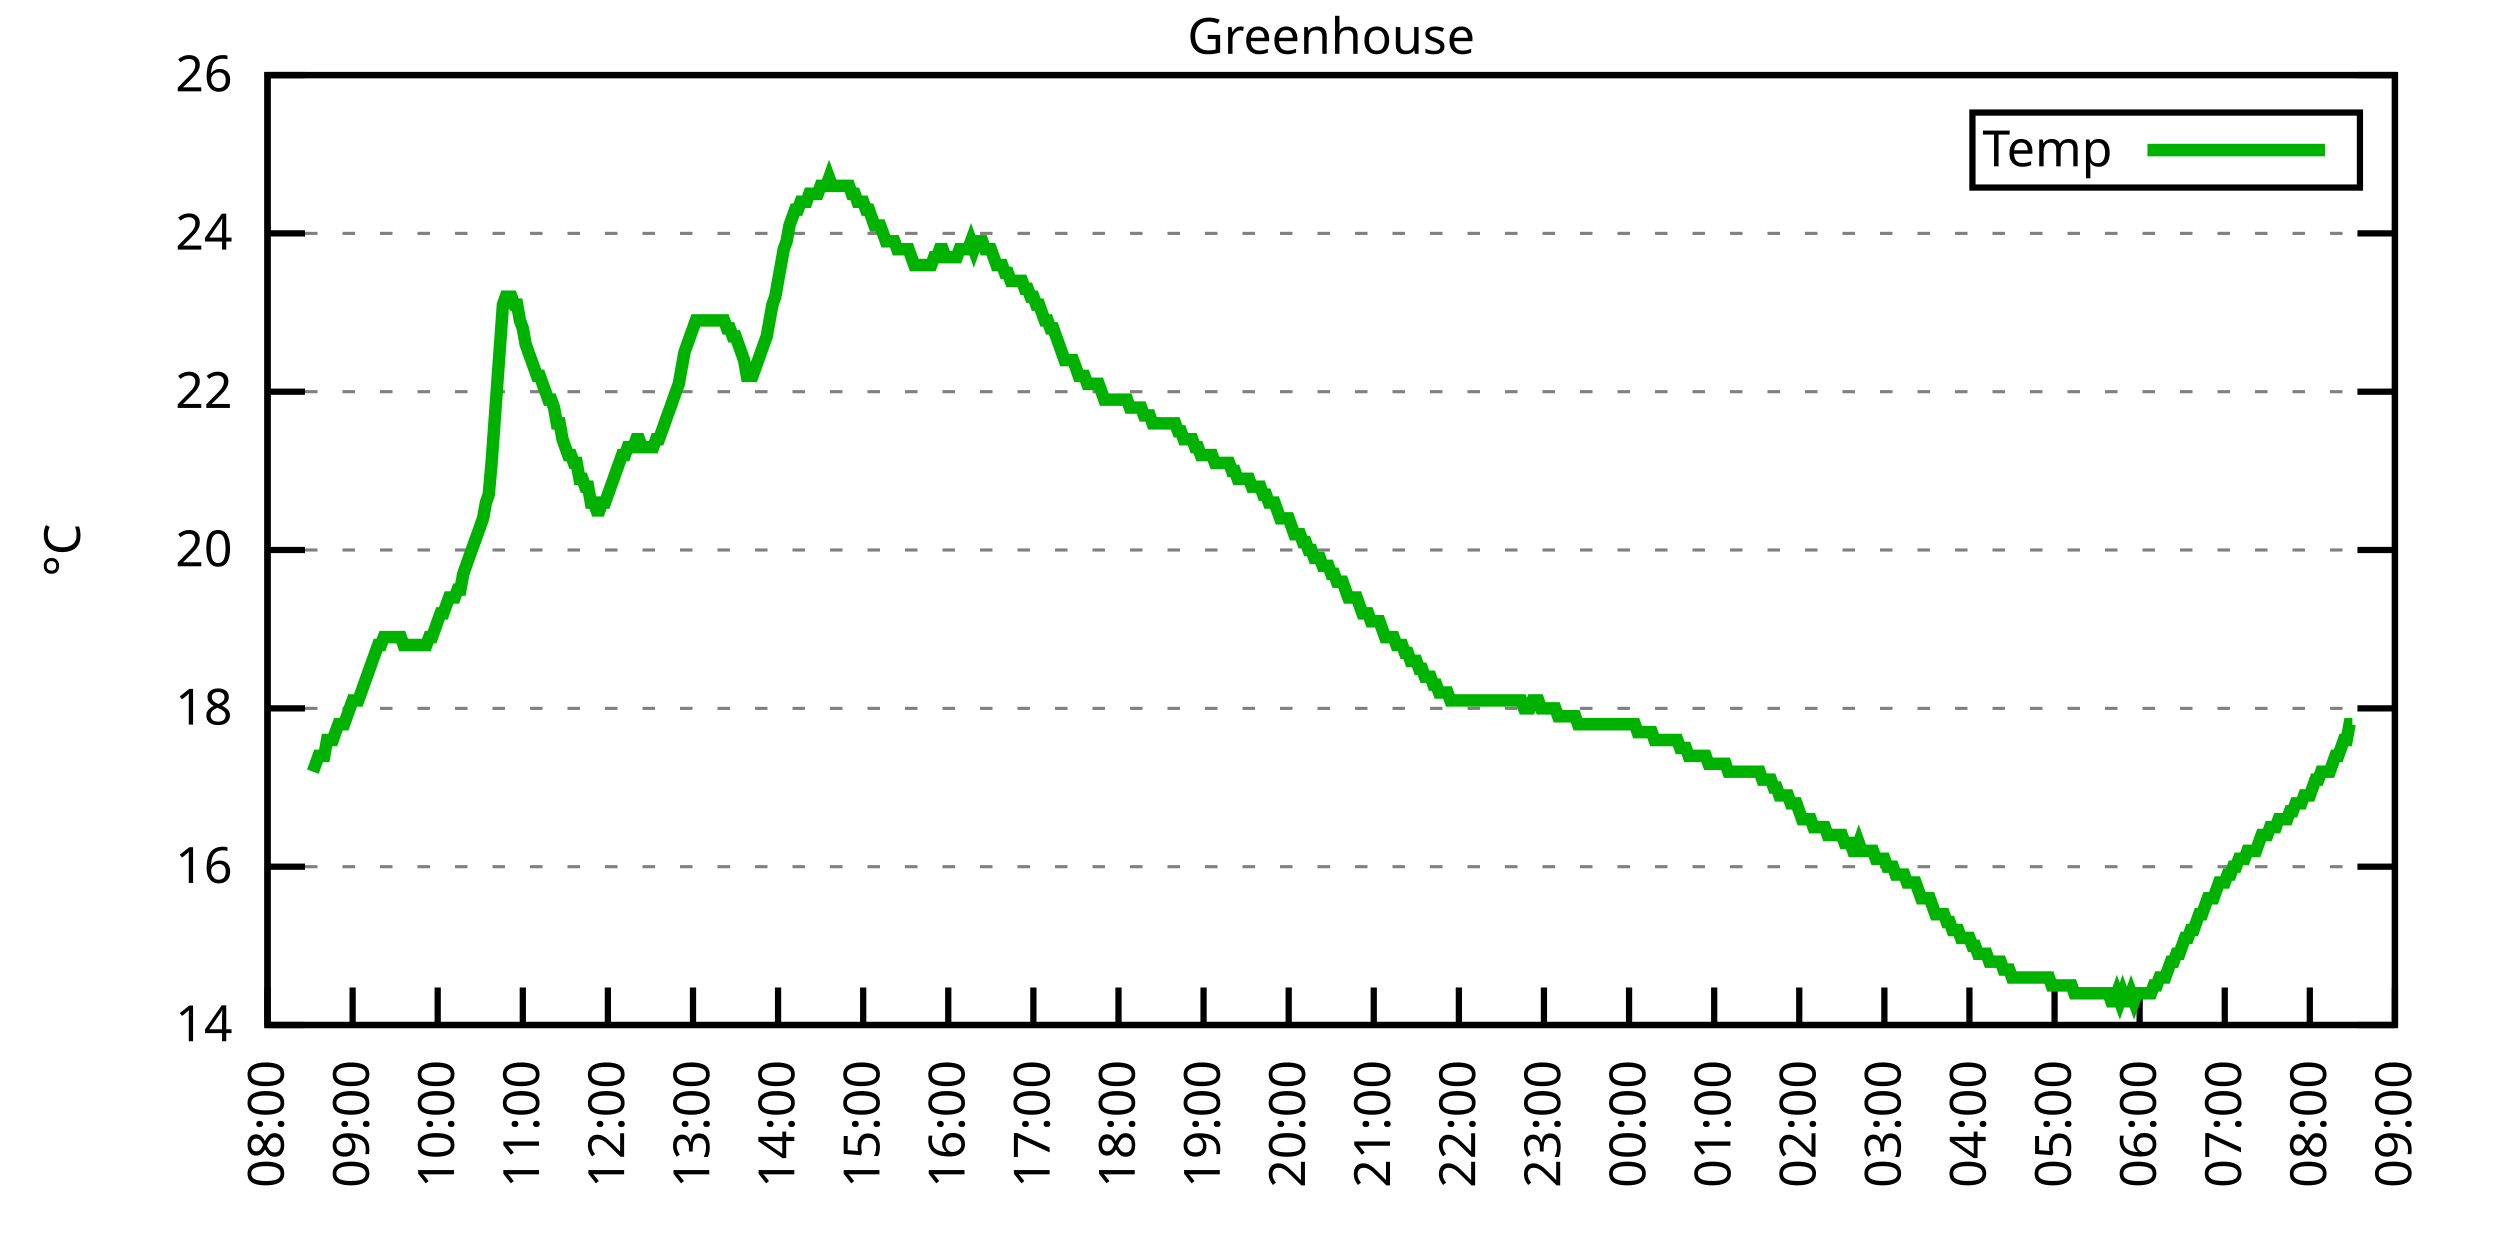
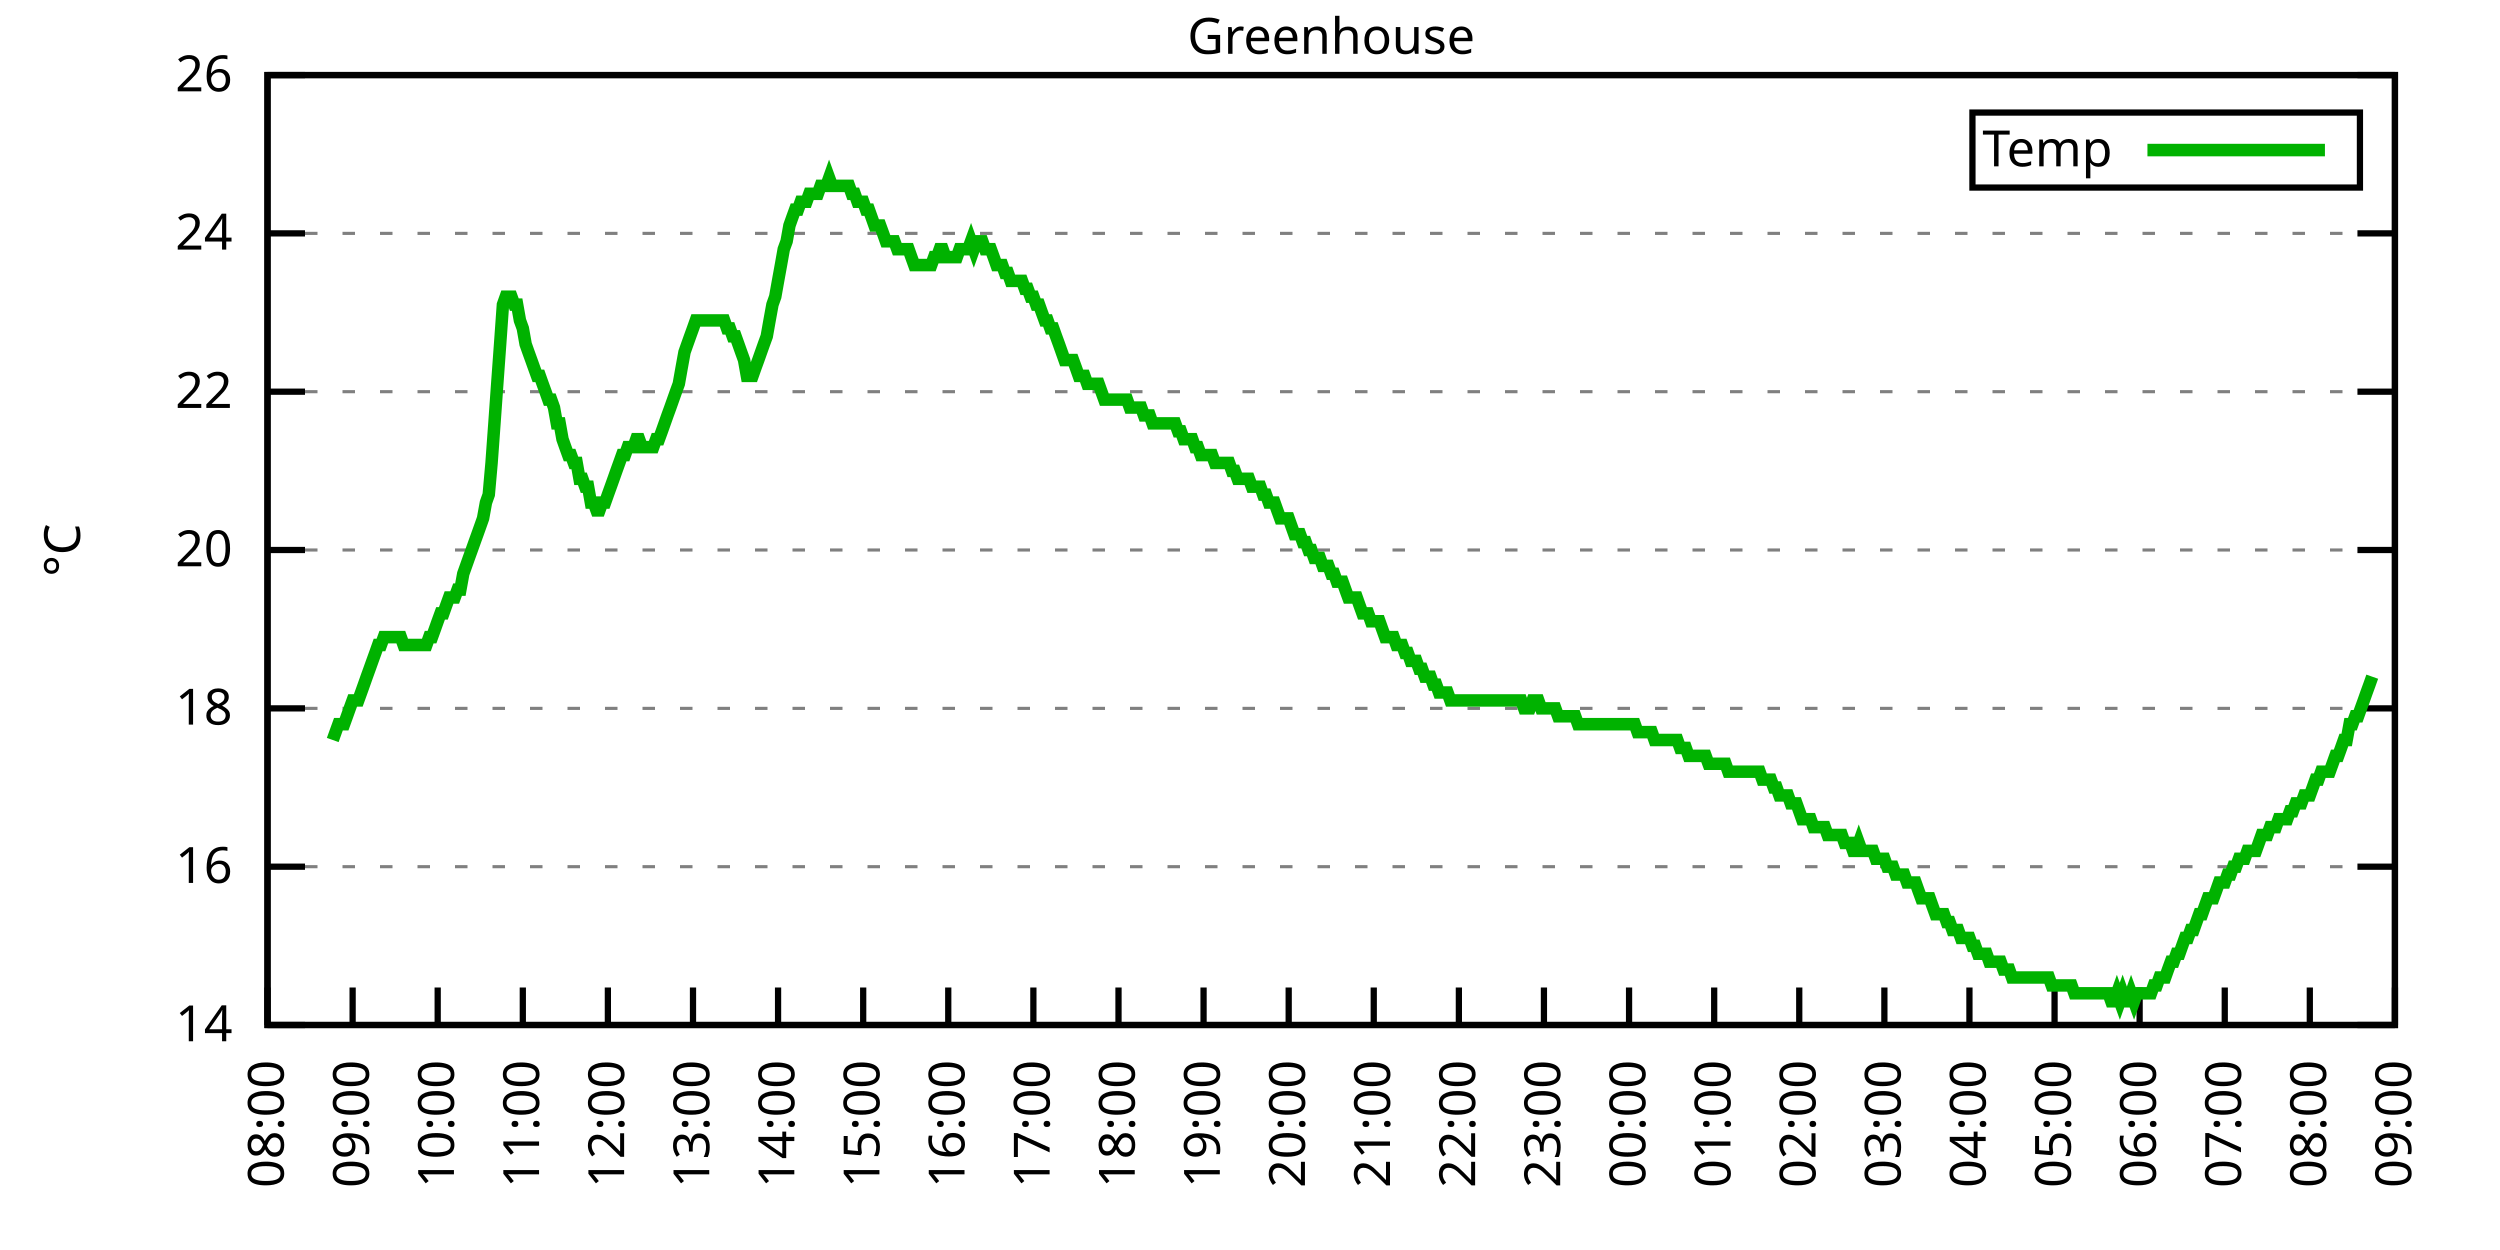
<svg xmlns="http://www.w3.org/2000/svg" xmlns:xlink="http://www.w3.org/1999/xlink" width="400" height="200" viewBox="0 0 400 200">
  <g id="gnuplot_canvas">
    <rect x="0" y="0" width="400" height="200" fill="none" />
    <defs>
      <circle id="gpDot" r="0.5" stroke-width="0.5" stroke="currentColor" />
      <path id="gpPt0" stroke-width="0.333" stroke="currentColor" d="M-1,0 h2 M0,-1 v2" />
      <path id="gpPt1" stroke-width="0.333" stroke="currentColor" d="M-1,-1 L1,1 M1,-1 L-1,1" />
      <path id="gpPt2" stroke-width="0.333" stroke="currentColor" d="M-1,0 L1,0 M0,-1 L0,1 M-1,-1 L1,1 M-1,1 L1,-1" />
      <rect id="gpPt3" stroke-width="0.333" stroke="currentColor" x="-1" y="-1" width="2" height="2" />
      <rect id="gpPt4" stroke-width="0.333" stroke="currentColor" fill="currentColor" x="-1" y="-1" width="2" height="2" />
      <circle id="gpPt5" stroke-width="0.333" stroke="currentColor" cx="0" cy="0" r="1" />
      <use xlink:href="#gpPt5" id="gpPt6" fill="currentColor" stroke="none" />
      <path id="gpPt7" stroke-width="0.333" stroke="currentColor" d="M0,-1.33 L-1.33,0.67 L1.33,0.67 z" />
      <use xlink:href="#gpPt7" id="gpPt8" fill="currentColor" stroke="none" />
      <use xlink:href="#gpPt7" id="gpPt9" stroke="currentColor" transform="rotate(180)" />
      <use xlink:href="#gpPt9" id="gpPt10" fill="currentColor" stroke="none" />
      <use xlink:href="#gpPt3" id="gpPt11" stroke="currentColor" transform="rotate(45)" />
      <use xlink:href="#gpPt11" id="gpPt12" fill="currentColor" stroke="none" />
      <path id="gpPt13" stroke-width="0.333" stroke="currentColor" d="M0,1.330 L1.265,0.411 L0.782,-1.067 L-0.782,-1.076 L-1.265,0.411 z" />
      <use xlink:href="#gpPt13" id="gpPt14" fill="currentColor" stroke="none" />
      <filter id="textbox" filterUnits="objectBoundingBox" x="0" y="0" height="1" width="1">
        <feFlood flood-color="white" flood-opacity="1" result="bgnd" />
        <feComposite in="SourceGraphic" in2="bgnd" operator="atop" />
      </filter>
      <filter id="greybox" filterUnits="objectBoundingBox" x="0" y="0" height="1" width="1">
        <feFlood flood-color="lightgrey" flood-opacity="1" result="grey" />
        <feComposite in="SourceGraphic" in2="grey" operator="atop" />
      </filter>
    </defs>
    <g fill="none" color="white" stroke="currentColor" stroke-width="1.00" stroke-linecap="butt" stroke-linejoin="miter">
</g>
    <g fill="none" color="black" stroke="currentColor" stroke-width="1.00" stroke-linecap="butt" stroke-linejoin="miter">
      <g stroke="none" shape-rendering="crispEdges">
        <polygon fill="rgb(255, 255, 255)" points="42.80,164.00 383.18,164.00 383.18,12.02 42.80,12.02 " />
      </g>
    </g>
    <g fill="none" color="black" stroke="currentColor" stroke-width="1.00" stroke-linecap="butt" stroke-linejoin="miter">
</g>
    <g fill="none" color="black" stroke="black" stroke-width="0.50" stroke-linecap="butt" stroke-linejoin="miter">
</g>
    <g fill="none" color="gray" stroke="currentColor" stroke-width="0.50" stroke-linecap="butt" stroke-linejoin="miter">
      <path stroke="gray" stroke-dasharray="2,4" class="gridline" d="M42.80,164.00 L383.19,164.00  " />
    </g>
    <g fill="none" color="gray" stroke="gray" stroke-width="1.00" stroke-linecap="butt" stroke-linejoin="miter">
</g>
    <g fill="none" color="black" stroke="currentColor" stroke-width="1.00" stroke-linecap="butt" stroke-linejoin="miter">
      <path stroke="black" d="M42.80,164.00 L48.80,164.00 M383.19,164.00 L377.19,164.00  " />
      <g transform="translate(37.20,166.60)" stroke="none" fill="black" font-family="Sans" font-size="8.00" text-anchor="end">
        <text>
          <tspan font-family="Sans"> 14</tspan>
        </text>
      </g>
    </g>
    <g fill="none" color="black" stroke="currentColor" stroke-width="1.00" stroke-linecap="butt" stroke-linejoin="miter">
</g>
    <g fill="none" color="black" stroke="black" stroke-width="0.50" stroke-linecap="butt" stroke-linejoin="miter">
</g>
    <g fill="none" color="gray" stroke="currentColor" stroke-width="0.50" stroke-linecap="butt" stroke-linejoin="miter">
      <path stroke="gray" stroke-dasharray="2,4" class="gridline" d="M42.80,138.67 L383.19,138.67  " />
    </g>
    <g fill="none" color="gray" stroke="gray" stroke-width="1.00" stroke-linecap="butt" stroke-linejoin="miter">
</g>
    <g fill="none" color="black" stroke="currentColor" stroke-width="1.00" stroke-linecap="butt" stroke-linejoin="miter">
      <path stroke="black" d="M42.80,138.67 L48.80,138.67 M383.19,138.67 L377.19,138.67  " />
      <g transform="translate(37.20,141.27)" stroke="none" fill="black" font-family="Sans" font-size="8.00" text-anchor="end">
        <text>
          <tspan font-family="Sans"> 16</tspan>
        </text>
      </g>
    </g>
    <g fill="none" color="black" stroke="currentColor" stroke-width="1.00" stroke-linecap="butt" stroke-linejoin="miter">
</g>
    <g fill="none" color="black" stroke="black" stroke-width="0.50" stroke-linecap="butt" stroke-linejoin="miter">
</g>
    <g fill="none" color="gray" stroke="currentColor" stroke-width="0.50" stroke-linecap="butt" stroke-linejoin="miter">
      <path stroke="gray" stroke-dasharray="2,4" class="gridline" d="M42.80,113.34 L383.19,113.34  " />
    </g>
    <g fill="none" color="gray" stroke="gray" stroke-width="1.00" stroke-linecap="butt" stroke-linejoin="miter">
</g>
    <g fill="none" color="black" stroke="currentColor" stroke-width="1.00" stroke-linecap="butt" stroke-linejoin="miter">
      <path stroke="black" d="M42.80,113.34 L48.80,113.34 M383.19,113.34 L377.19,113.34  " />
      <g transform="translate(37.20,115.94)" stroke="none" fill="black" font-family="Sans" font-size="8.00" text-anchor="end">
        <text>
          <tspan font-family="Sans"> 18</tspan>
        </text>
      </g>
    </g>
    <g fill="none" color="black" stroke="currentColor" stroke-width="1.00" stroke-linecap="butt" stroke-linejoin="miter">
</g>
    <g fill="none" color="black" stroke="black" stroke-width="0.50" stroke-linecap="butt" stroke-linejoin="miter">
</g>
    <g fill="none" color="gray" stroke="currentColor" stroke-width="0.50" stroke-linecap="butt" stroke-linejoin="miter">
      <path stroke="gray" stroke-dasharray="2,4" class="gridline" d="M42.80,88.00 L383.19,88.00  " />
    </g>
    <g fill="none" color="gray" stroke="gray" stroke-width="1.00" stroke-linecap="butt" stroke-linejoin="miter">
</g>
    <g fill="none" color="black" stroke="currentColor" stroke-width="1.00" stroke-linecap="butt" stroke-linejoin="miter">
      <path stroke="black" d="M42.80,88.00 L48.80,88.00 M383.19,88.00 L377.19,88.00  " />
      <g transform="translate(37.20,90.60)" stroke="none" fill="black" font-family="Sans" font-size="8.00" text-anchor="end">
        <text>
          <tspan font-family="Sans"> 20</tspan>
        </text>
      </g>
    </g>
    <g fill="none" color="black" stroke="currentColor" stroke-width="1.00" stroke-linecap="butt" stroke-linejoin="miter">
</g>
    <g fill="none" color="black" stroke="black" stroke-width="0.50" stroke-linecap="butt" stroke-linejoin="miter">
</g>
    <g fill="none" color="gray" stroke="currentColor" stroke-width="0.50" stroke-linecap="butt" stroke-linejoin="miter">
      <path stroke="gray" stroke-dasharray="2,4" class="gridline" d="M42.80,62.67 L383.19,62.67  " />
    </g>
    <g fill="none" color="gray" stroke="gray" stroke-width="1.00" stroke-linecap="butt" stroke-linejoin="miter">
</g>
    <g fill="none" color="black" stroke="currentColor" stroke-width="1.00" stroke-linecap="butt" stroke-linejoin="miter">
      <path stroke="black" d="M42.80,62.67 L48.80,62.67 M383.19,62.67 L377.19,62.67  " />
      <g transform="translate(37.20,65.27)" stroke="none" fill="black" font-family="Sans" font-size="8.00" text-anchor="end">
        <text>
          <tspan font-family="Sans"> 22</tspan>
        </text>
      </g>
    </g>
    <g fill="none" color="black" stroke="currentColor" stroke-width="1.00" stroke-linecap="butt" stroke-linejoin="miter">
</g>
    <g fill="none" color="black" stroke="black" stroke-width="0.50" stroke-linecap="butt" stroke-linejoin="miter">
</g>
    <g fill="none" color="gray" stroke="currentColor" stroke-width="0.50" stroke-linecap="butt" stroke-linejoin="miter">
      <path stroke="gray" stroke-dasharray="2,4" class="gridline" d="M42.80,37.34 L383.19,37.34  " />
    </g>
    <g fill="none" color="gray" stroke="gray" stroke-width="1.00" stroke-linecap="butt" stroke-linejoin="miter">
</g>
    <g fill="none" color="black" stroke="currentColor" stroke-width="1.00" stroke-linecap="butt" stroke-linejoin="miter">
      <path stroke="black" d="M42.80,37.34 L48.80,37.34 M383.19,37.34 L377.19,37.34  " />
      <g transform="translate(37.20,39.94)" stroke="none" fill="black" font-family="Sans" font-size="8.00" text-anchor="end">
        <text>
          <tspan font-family="Sans"> 24</tspan>
        </text>
      </g>
    </g>
    <g fill="none" color="black" stroke="currentColor" stroke-width="1.00" stroke-linecap="butt" stroke-linejoin="miter">
</g>
    <g fill="none" color="black" stroke="black" stroke-width="0.50" stroke-linecap="butt" stroke-linejoin="miter">
</g>
    <g fill="none" color="gray" stroke="currentColor" stroke-width="0.50" stroke-linecap="butt" stroke-linejoin="miter">
      <path stroke="gray" stroke-dasharray="2,4" class="gridline" d="M42.80,12.01 L383.19,12.01  " />
    </g>
    <g fill="none" color="gray" stroke="gray" stroke-width="1.00" stroke-linecap="butt" stroke-linejoin="miter">
</g>
    <g fill="none" color="black" stroke="currentColor" stroke-width="1.00" stroke-linecap="butt" stroke-linejoin="miter">
      <path stroke="black" d="M42.80,12.01 L48.80,12.01 M383.19,12.01 L377.19,12.01  " />
      <g transform="translate(37.20,14.61)" stroke="none" fill="black" font-family="Sans" font-size="8.00" text-anchor="end">
        <text>
          <tspan font-family="Sans"> 26</tspan>
        </text>
      </g>
    </g>
    <g fill="none" color="black" stroke="currentColor" stroke-width="1.00" stroke-linecap="butt" stroke-linejoin="miter">
      <path stroke="black" d="M42.80,164.00 L42.80,158.00  " />
      <g transform="translate(45.40,169.60) rotate(270.00)" stroke="none" fill="black" font-family="Sans" font-size="8.00" text-anchor="end">
        <text>
          <tspan font-family="Sans">08:00</tspan>
        </text>
      </g>
    </g>
    <g fill="none" color="black" stroke="currentColor" stroke-width="1.00" stroke-linecap="butt" stroke-linejoin="miter">
      <path stroke="black" d="M56.42,164.00 L56.42,158.00  " />
      <g transform="translate(59.02,169.60) rotate(270.00)" stroke="none" fill="black" font-family="Sans" font-size="8.00" text-anchor="end">
        <text>
          <tspan font-family="Sans">09:00</tspan>
        </text>
      </g>
    </g>
    <g fill="none" color="black" stroke="currentColor" stroke-width="1.00" stroke-linecap="butt" stroke-linejoin="miter">
      <path stroke="black" d="M70.03,164.00 L70.03,158.00  " />
      <g transform="translate(72.63,169.60) rotate(270.00)" stroke="none" fill="black" font-family="Sans" font-size="8.00" text-anchor="end">
        <text>
          <tspan font-family="Sans">10:00</tspan>
        </text>
      </g>
    </g>
    <g fill="none" color="black" stroke="currentColor" stroke-width="1.00" stroke-linecap="butt" stroke-linejoin="miter">
      <path stroke="black" d="M83.65,164.00 L83.65,158.00  " />
      <g transform="translate(86.25,169.60) rotate(270.00)" stroke="none" fill="black" font-family="Sans" font-size="8.00" text-anchor="end">
        <text>
          <tspan font-family="Sans">11:00</tspan>
        </text>
      </g>
    </g>
    <g fill="none" color="black" stroke="currentColor" stroke-width="1.00" stroke-linecap="butt" stroke-linejoin="miter">
      <path stroke="black" d="M97.26,164.00 L97.26,158.00  " />
      <g transform="translate(99.86,169.60) rotate(270.00)" stroke="none" fill="black" font-family="Sans" font-size="8.00" text-anchor="end">
        <text>
          <tspan font-family="Sans">12:00</tspan>
        </text>
      </g>
    </g>
    <g fill="none" color="black" stroke="currentColor" stroke-width="1.00" stroke-linecap="butt" stroke-linejoin="miter">
      <path stroke="black" d="M110.88,164.00 L110.88,158.00  " />
      <g transform="translate(113.48,169.60) rotate(270.00)" stroke="none" fill="black" font-family="Sans" font-size="8.00" text-anchor="end">
        <text>
          <tspan font-family="Sans">13:00</tspan>
        </text>
      </g>
    </g>
    <g fill="none" color="black" stroke="currentColor" stroke-width="1.00" stroke-linecap="butt" stroke-linejoin="miter">
      <path stroke="black" d="M124.49,164.00 L124.49,158.00  " />
      <g transform="translate(127.09,169.60) rotate(270.00)" stroke="none" fill="black" font-family="Sans" font-size="8.00" text-anchor="end">
        <text>
          <tspan font-family="Sans">14:00</tspan>
        </text>
      </g>
    </g>
    <g fill="none" color="black" stroke="currentColor" stroke-width="1.00" stroke-linecap="butt" stroke-linejoin="miter">
      <path stroke="black" d="M138.11,164.00 L138.11,158.00  " />
      <g transform="translate(140.71,169.60) rotate(270.00)" stroke="none" fill="black" font-family="Sans" font-size="8.00" text-anchor="end">
        <text>
          <tspan font-family="Sans">15:00</tspan>
        </text>
      </g>
    </g>
    <g fill="none" color="black" stroke="currentColor" stroke-width="1.00" stroke-linecap="butt" stroke-linejoin="miter">
      <path stroke="black" d="M151.72,164.00 L151.72,158.00  " />
      <g transform="translate(154.32,169.60) rotate(270.00)" stroke="none" fill="black" font-family="Sans" font-size="8.00" text-anchor="end">
        <text>
          <tspan font-family="Sans">16:00</tspan>
        </text>
      </g>
    </g>
    <g fill="none" color="black" stroke="currentColor" stroke-width="1.00" stroke-linecap="butt" stroke-linejoin="miter">
      <path stroke="black" d="M165.34,164.00 L165.34,158.00  " />
      <g transform="translate(167.94,169.60) rotate(270.00)" stroke="none" fill="black" font-family="Sans" font-size="8.00" text-anchor="end">
        <text>
          <tspan font-family="Sans">17:00</tspan>
        </text>
      </g>
    </g>
    <g fill="none" color="black" stroke="currentColor" stroke-width="1.00" stroke-linecap="butt" stroke-linejoin="miter">
      <path stroke="black" d="M178.96,164.00 L178.96,158.00  " />
      <g transform="translate(181.56,169.60) rotate(270.00)" stroke="none" fill="black" font-family="Sans" font-size="8.00" text-anchor="end">
        <text>
          <tspan font-family="Sans">18:00</tspan>
        </text>
      </g>
    </g>
    <g fill="none" color="black" stroke="currentColor" stroke-width="1.00" stroke-linecap="butt" stroke-linejoin="miter">
      <path stroke="black" d="M192.57,164.00 L192.57,158.00  " />
      <g transform="translate(195.17,169.60) rotate(270.00)" stroke="none" fill="black" font-family="Sans" font-size="8.00" text-anchor="end">
        <text>
          <tspan font-family="Sans">19:00</tspan>
        </text>
      </g>
    </g>
    <g fill="none" color="black" stroke="currentColor" stroke-width="1.00" stroke-linecap="butt" stroke-linejoin="miter">
      <path stroke="black" d="M206.19,164.00 L206.19,158.00  " />
      <g transform="translate(208.79,169.60) rotate(270.00)" stroke="none" fill="black" font-family="Sans" font-size="8.00" text-anchor="end">
        <text>
          <tspan font-family="Sans">20:00</tspan>
        </text>
      </g>
    </g>
    <g fill="none" color="black" stroke="currentColor" stroke-width="1.00" stroke-linecap="butt" stroke-linejoin="miter">
      <path stroke="black" d="M219.80,164.00 L219.80,158.00  " />
      <g transform="translate(222.40,169.60) rotate(270.00)" stroke="none" fill="black" font-family="Sans" font-size="8.00" text-anchor="end">
        <text>
          <tspan font-family="Sans">21:00</tspan>
        </text>
      </g>
    </g>
    <g fill="none" color="black" stroke="currentColor" stroke-width="1.00" stroke-linecap="butt" stroke-linejoin="miter">
      <path stroke="black" d="M233.42,164.00 L233.42,158.00  " />
      <g transform="translate(236.02,169.60) rotate(270.00)" stroke="none" fill="black" font-family="Sans" font-size="8.00" text-anchor="end">
        <text>
          <tspan font-family="Sans">22:00</tspan>
        </text>
      </g>
    </g>
    <g fill="none" color="black" stroke="currentColor" stroke-width="1.00" stroke-linecap="butt" stroke-linejoin="miter">
      <path stroke="black" d="M247.03,164.00 L247.03,158.00  " />
      <g transform="translate(249.63,169.60) rotate(270.00)" stroke="none" fill="black" font-family="Sans" font-size="8.00" text-anchor="end">
        <text>
          <tspan font-family="Sans">23:00</tspan>
        </text>
      </g>
    </g>
    <g fill="none" color="black" stroke="currentColor" stroke-width="1.00" stroke-linecap="butt" stroke-linejoin="miter">
      <path stroke="black" d="M260.65,164.00 L260.65,158.00  " />
      <g transform="translate(263.25,169.60) rotate(270.00)" stroke="none" fill="black" font-family="Sans" font-size="8.00" text-anchor="end">
        <text>
          <tspan font-family="Sans">00:00</tspan>
        </text>
      </g>
    </g>
    <g fill="none" color="black" stroke="currentColor" stroke-width="1.00" stroke-linecap="butt" stroke-linejoin="miter">
      <path stroke="black" d="M274.27,164.00 L274.27,158.00  " />
      <g transform="translate(276.87,169.60) rotate(270.00)" stroke="none" fill="black" font-family="Sans" font-size="8.00" text-anchor="end">
        <text>
          <tspan font-family="Sans">01:00</tspan>
        </text>
      </g>
    </g>
    <g fill="none" color="black" stroke="currentColor" stroke-width="1.00" stroke-linecap="butt" stroke-linejoin="miter">
      <path stroke="black" d="M287.88,164.00 L287.88,158.00  " />
      <g transform="translate(290.48,169.60) rotate(270.00)" stroke="none" fill="black" font-family="Sans" font-size="8.00" text-anchor="end">
        <text>
          <tspan font-family="Sans">02:00</tspan>
        </text>
      </g>
    </g>
    <g fill="none" color="black" stroke="currentColor" stroke-width="1.00" stroke-linecap="butt" stroke-linejoin="miter">
      <path stroke="black" d="M301.50,164.00 L301.50,158.00  " />
      <g transform="translate(304.10,169.60) rotate(270.00)" stroke="none" fill="black" font-family="Sans" font-size="8.00" text-anchor="end">
        <text>
          <tspan font-family="Sans">03:00</tspan>
        </text>
      </g>
    </g>
    <g fill="none" color="black" stroke="currentColor" stroke-width="1.00" stroke-linecap="butt" stroke-linejoin="miter">
      <path stroke="black" d="M315.11,164.00 L315.11,158.00  " />
      <g transform="translate(317.71,169.60) rotate(270.00)" stroke="none" fill="black" font-family="Sans" font-size="8.00" text-anchor="end">
        <text>
          <tspan font-family="Sans">04:00</tspan>
        </text>
      </g>
    </g>
    <g fill="none" color="black" stroke="currentColor" stroke-width="1.00" stroke-linecap="butt" stroke-linejoin="miter">
      <path stroke="black" d="M328.73,164.00 L328.73,158.00  " />
      <g transform="translate(331.33,169.60) rotate(270.00)" stroke="none" fill="black" font-family="Sans" font-size="8.00" text-anchor="end">
        <text>
          <tspan font-family="Sans">05:00</tspan>
        </text>
      </g>
    </g>
    <g fill="none" color="black" stroke="currentColor" stroke-width="1.00" stroke-linecap="butt" stroke-linejoin="miter">
      <path stroke="black" d="M342.34,164.00 L342.34,158.00  " />
      <g transform="translate(344.94,169.60) rotate(270.00)" stroke="none" fill="black" font-family="Sans" font-size="8.00" text-anchor="end">
        <text>
          <tspan font-family="Sans">06:00</tspan>
        </text>
      </g>
    </g>
    <g fill="none" color="black" stroke="currentColor" stroke-width="1.00" stroke-linecap="butt" stroke-linejoin="miter">
      <path stroke="black" d="M355.96,164.00 L355.96,158.00  " />
      <g transform="translate(358.56,169.60) rotate(270.00)" stroke="none" fill="black" font-family="Sans" font-size="8.00" text-anchor="end">
        <text>
          <tspan font-family="Sans">07:00</tspan>
        </text>
      </g>
    </g>
    <g fill="none" color="black" stroke="currentColor" stroke-width="1.00" stroke-linecap="butt" stroke-linejoin="miter">
      <path stroke="black" d="M369.57,164.00 L369.57,158.00  " />
      <g transform="translate(372.17,169.60) rotate(270.00)" stroke="none" fill="black" font-family="Sans" font-size="8.00" text-anchor="end">
        <text>
          <tspan font-family="Sans">08:00</tspan>
        </text>
      </g>
    </g>
    <g fill="none" color="black" stroke="currentColor" stroke-width="1.00" stroke-linecap="butt" stroke-linejoin="miter">
      <path stroke="black" d="M383.19,164.00 L383.19,158.00  " />
      <g transform="translate(385.79,169.60) rotate(270.00)" stroke="none" fill="black" font-family="Sans" font-size="8.00" text-anchor="end">
        <text>
          <tspan font-family="Sans">09:00</tspan>
        </text>
      </g>
    </g>
    <g fill="none" color="black" stroke="currentColor" stroke-width="1.00" stroke-linecap="butt" stroke-linejoin="miter">
</g>
    <g fill="none" color="black" stroke="currentColor" stroke-width="1.00" stroke-linecap="butt" stroke-linejoin="miter">
      <path stroke="black" d="M42.80,12.01 L42.80,164.00 L383.19,164.00 L383.19,12.01 L42.80,12.01 Z  " />
    </g>
    <g fill="none" color="black" stroke="currentColor" stroke-width="1.00" stroke-linecap="butt" stroke-linejoin="miter">
</g>
    <g fill="none" color="black" stroke="currentColor" stroke-width="1.00" stroke-linecap="butt" stroke-linejoin="miter">
      <path stroke="black" d="M315.59,30.01 L315.59,18.01 L377.59,18.01 L377.59,30.01 L315.59,30.01 Z  " />
    </g>
    <g id="Greenhouse_plot_1">
      <g fill="none" color="white" stroke="black" stroke-width="2.00" stroke-linecap="butt" stroke-linejoin="miter">
</g>
      <g fill="none" color="black" stroke="currentColor" stroke-width="2.00" stroke-linecap="butt" stroke-linejoin="miter">
        <g transform="translate(337.99,26.61)" stroke="none" fill="black" font-family="Sans" font-size="8.00" text-anchor="end">
          <text>
            <tspan font-family="Sans">Temp</tspan>
          </text>
        </g>
      </g>
      <g fill="none" color="black" stroke="currentColor" stroke-width="2.00" stroke-linecap="butt" stroke-linejoin="miter">
-         <path stroke="rgb(  0, 178,   0)" d="M343.59,24.01 L371.99,24.01 M50.06,123.47 L50.52,122.20 L50.97,120.94 L51.42,120.94 L51.88,120.94 L52.33,118.40   L52.78,118.40 L53.24,118.40 L53.69,117.14 L54.15,115.87 L54.60,115.87 L55.05,115.87 L55.51,114.60 L55.96,113.34   L56.42,112.07 L56.87,112.07 L57.32,112.07 L57.78,110.80 L58.23,109.54 L58.68,108.27 L59.14,107.00 L59.59,105.74   L60.05,104.47 L60.50,103.20 L60.95,103.20 L61.41,101.94 L61.86,101.94 L62.32,101.94 L62.77,101.94 L63.22,101.94   L63.68,101.94 L64.13,101.94 L64.58,103.20 L65.04,103.20 L65.49,103.20 L65.95,103.20 L66.40,103.20 L66.85,103.20   L67.31,103.20 L67.76,103.20 L68.22,103.20 L68.67,101.94 L69.12,101.94 L69.58,100.67 L70.03,99.40 L70.49,98.14   L70.94,98.14 L71.39,96.87 L71.85,95.60 L72.30,95.60 L72.75,95.60 L73.21,94.34 L73.66,94.34 L74.12,91.80   L74.57,90.54 L75.02,89.27 L75.48,88.00 L75.93,86.74 L76.39,85.47 L76.84,84.21 L77.29,82.94 L77.75,80.41   L78.20,79.14 L78.65,74.07 L79.11,67.74 L79.56,61.41 L80.02,55.07 L80.47,48.74 L80.92,47.47 L81.38,47.47   L81.83,47.47 L82.29,48.74 L82.74,48.74 L83.19,51.27 L83.65,52.54 L84.10,55.07 L84.55,56.34 L85.01,57.61   L85.46,58.87 L85.92,60.14 L86.37,60.14 L86.82,61.41 L87.28,62.67 L87.73,63.94 L88.19,63.94 L88.64,65.21   L89.09,67.74 L89.55,67.74 L90.00,70.27 L90.45,71.54 L90.91,72.81 L91.36,72.81 L91.82,74.07 L92.27,74.07   L92.72,76.61 L93.18,76.61 L93.63,77.87 L94.09,77.87 L94.54,80.41 L94.99,80.41 L95.45,81.67 L95.90,81.67   L96.35,80.41 L96.81,80.41 L97.26,79.14 L97.72,77.87 L98.17,76.61 L98.62,75.34 L99.08,74.07 L99.53,72.81   L99.99,72.81 L100.44,71.54 L100.89,71.54 L101.35,71.54 L101.80,70.27 L102.25,70.27 L102.71,71.54 L103.16,71.54   L103.62,71.54 L104.07,71.54 L104.52,71.54 L104.98,70.27 L105.43,70.27 L105.89,69.01 L106.34,67.74 L106.79,66.47   L107.25,65.21 L107.70,63.94 L108.15,62.67 L108.61,61.41 L109.06,58.87 L109.52,56.34 L109.97,55.07 L110.42,53.81   L110.88,52.54 L111.33,51.27 L111.79,51.27 L112.24,51.27 L112.69,51.27 L113.15,51.27 L113.60,51.27 L114.05,51.27   L114.51,51.27 L114.96,51.27 L115.42,51.27 L115.87,51.27 L116.32,52.54 L116.78,52.54 L117.23,53.81 L117.69,53.81   L118.14,55.07 L118.59,56.34 L119.05,57.61 L119.50,60.14 L119.96,60.14 L120.41,60.14 L120.86,58.87 L121.32,57.61   L121.77,56.34 L122.22,55.07 L122.68,53.81 L123.13,51.27 L123.59,48.74 L124.04,47.47 L124.49,44.94 L124.95,42.41   L125.40,39.87 L125.86,38.61 L126.31,36.08 L126.76,34.81 L127.22,33.54 L127.67,33.54 L128.12,32.28 L128.58,32.28   L129.03,32.28 L129.49,31.01 L129.94,31.01 L130.39,31.01 L130.85,31.01 L131.30,29.74 L131.76,29.74 L132.21,29.74   L132.66,28.48 L133.12,29.74 L133.57,29.74 L134.02,29.74 L134.48,29.74 L134.93,29.74 L135.39,29.74 L135.84,29.74   L136.29,31.01 L136.75,31.01 L137.20,32.28 L137.66,32.28 L138.11,32.28 L138.56,33.54 L139.02,33.54 L139.47,34.81   L139.92,36.08 L140.38,36.08 L140.83,36.08 L141.29,37.34 L141.74,38.61 L142.19,38.61 L142.65,38.61 L143.10,38.61   L143.56,39.87 L144.01,39.87 L144.46,39.87 L144.92,39.87 L145.37,39.87 L145.82,41.14 L146.28,42.41 L146.73,42.41   L147.19,42.41 L147.64,42.41 L148.09,42.41 L148.55,42.41 L149.00,42.41 L149.46,41.14 L149.91,41.14 L150.36,39.87   L150.82,39.87 L151.27,41.14 L151.72,41.14 L152.18,41.14 L152.63,41.14 L153.09,41.14 L153.54,39.87 L153.99,39.87   L154.45,39.87 L154.90,39.87 L155.36,38.61 L155.81,39.87 L156.26,38.61 L156.72,38.61 L157.17,38.61 L157.62,39.87   L158.08,39.87 L158.53,39.87 L158.99,41.14 L159.44,42.41 L159.89,42.41 L160.35,42.41 L160.80,43.67 L161.26,43.67   L161.71,44.94 L162.16,44.94 L162.62,44.94 L163.07,44.94 L163.52,44.94 L163.98,46.21 L164.43,46.21 L164.89,47.47   L165.34,47.47 L165.79,48.74 L166.25,48.74 L166.70,50.01 L167.16,51.27 L167.61,51.27 L168.06,52.54 L168.52,52.54   L168.97,53.81 L169.43,55.07 L169.88,56.34 L170.33,57.61 L170.79,57.61 L171.24,57.61 L171.69,57.61 L172.15,58.87   L172.60,60.14 L173.06,60.14 L173.51,60.14 L173.96,61.41 L174.42,61.41 L174.87,61.41 L175.33,61.41 L175.78,61.41   L176.23,62.67 L176.69,63.94 L177.14,63.94 L177.59,63.94 L178.05,63.94 L178.50,63.94 L178.96,63.94 L179.41,63.94   L179.86,63.94 L180.32,63.94 L180.77,65.21 L181.23,65.21 L181.68,65.21 L182.13,65.21 L182.59,65.21 L183.04,66.47   L183.49,66.47 L183.95,66.47 L184.40,67.74 L184.86,67.74 L185.31,67.74 L185.76,67.74 L186.22,67.74 L186.67,67.74   L187.13,67.74 L187.58,67.74 L188.03,67.74 L188.49,69.01 L188.94,69.01 L189.39,70.27 L189.85,70.27 L190.30,70.27   L190.76,70.27 L191.21,71.54 L191.66,71.54 L192.12,72.81 L192.57,72.81 L193.03,72.81 L193.48,72.81 L193.93,72.81   L194.39,74.07 L194.84,74.07 L195.29,74.07 L195.75,74.07 L196.20,74.07 L196.66,74.07 L197.11,75.34 L197.56,75.34   L198.02,76.61 L198.47,76.61 L198.93,76.61 L199.38,76.61 L199.83,76.61 L200.29,77.87 L200.74,77.87 L201.19,77.87   L201.65,77.87 L202.10,79.14 L202.56,79.14 L203.01,80.41 L203.46,80.41 L203.92,80.41 L204.37,81.67 L204.83,82.94   L205.28,82.94 L205.73,82.94 L206.19,82.94 L206.64,84.21 L207.09,85.47 L207.55,85.47 L208.00,85.47 L208.46,86.74   L208.91,86.74 L209.36,88.00 L209.82,88.00 L210.27,89.27 L210.73,89.27 L211.18,89.27 L211.63,90.54 L212.09,90.54   L212.54,90.54 L213.00,91.80 L213.45,91.80 L213.90,93.07 L214.36,93.07 L214.81,93.07 L215.26,94.34 L215.72,95.60   L216.17,95.60 L216.63,95.60 L217.08,95.60 L217.53,96.87 L217.99,98.14 L218.44,98.14 L218.90,98.14 L219.35,99.40   L219.80,99.40 L220.26,99.40 L220.71,99.40 L221.16,100.67 L221.62,101.94 L222.07,101.94 L222.53,101.94 L222.98,101.94   L223.43,103.20 L223.89,103.20 L224.34,103.20 L224.80,104.47 L225.25,104.47 L225.70,105.74 L226.16,105.74 L226.61,105.74   L227.06,107.00 L227.52,107.00 L227.97,108.27 L228.43,108.27 L228.88,108.27 L229.33,109.54 L229.79,109.54 L230.24,110.80   L230.70,110.80 L231.15,110.80 L231.60,110.80 L232.06,112.07 L232.51,112.07 L232.96,112.07 L233.42,112.07 L233.87,112.07   L234.33,112.07 L234.78,112.07 L235.23,112.07 L235.69,112.07 L236.14,112.07 L236.60,112.07 L237.05,112.07 L237.50,112.07   L237.96,112.07 L238.41,112.07 L238.86,112.07 L239.32,112.07 L239.77,112.07 L240.23,112.07 L240.68,112.07 L241.13,112.07   L241.59,112.07 L242.04,112.07 L242.50,112.07 L242.95,112.07 L243.40,112.07 L243.86,113.34 L244.31,113.34 L244.76,113.34   L245.22,112.07 L245.67,112.07 L246.13,112.07 L246.58,113.34 L247.03,113.34 L247.49,113.34 L247.94,113.34 L248.40,113.34   L248.85,113.34 L249.30,114.60 L249.76,114.60 L250.21,114.60 L250.66,114.60 L251.12,114.60 L251.57,114.60 L252.03,114.60   L252.48,115.87 L252.93,115.87 L253.39,115.87 L253.84,115.87 L254.30,115.87 L254.75,115.87 L255.20,115.87 L255.66,115.87   L256.11,115.87 L256.56,115.87 L257.02,115.87 L257.47,115.87 L257.93,115.87 L258.38,115.87 L258.83,115.87 L259.29,115.87   L259.74,115.87 L260.20,115.87 L260.65,115.87 L261.10,115.87 L261.56,115.87 L262.01,117.14 L262.47,117.14 L262.92,117.14   L263.37,117.14 L263.83,117.14 L264.28,117.14 L264.73,118.40 L265.19,118.40 L265.64,118.40 L266.10,118.40 L266.55,118.40   L267.00,118.40 L267.46,118.40 L267.91,118.40 L268.37,118.40 L268.82,119.67 L269.27,119.67 L269.73,119.67 L270.18,120.94   L270.63,120.94 L271.09,120.94 L271.54,120.94 L272.00,120.94 L272.45,120.94 L272.90,120.94 L273.36,122.20 L273.81,122.20   L274.27,122.20 L274.72,122.20 L275.17,122.20 L275.63,122.20 L276.08,122.20 L276.53,123.47 L276.99,123.47 L277.44,123.47   L277.90,123.47 L278.35,123.47 L278.80,123.47 L279.26,123.47 L279.71,123.47 L280.17,123.47 L280.62,123.47 L281.07,123.47   L281.53,123.47 L281.98,124.74 L282.43,124.74 L282.89,124.74 L283.34,124.74 L283.80,126.00 L284.25,126.00 L284.70,127.27   L285.16,127.27 L285.61,127.27 L286.07,127.27 L286.52,128.54 L286.97,128.54 L287.43,128.54 L287.88,129.80 L288.33,131.07   L288.79,131.07 L289.24,131.07 L289.70,131.07 L290.15,132.34 L290.60,132.34 L291.06,132.34 L291.51,132.34 L291.97,132.34   L292.42,133.60 L292.87,133.60 L293.33,133.60 L293.78,133.60 L294.23,133.60 L294.69,133.60 L295.14,134.87 L295.60,134.87   L296.05,134.87 L296.50,136.14 L296.96,136.14 L297.41,134.87 L297.87,136.14 L298.32,136.14 L298.77,136.14 L299.23,136.14   L299.68,136.14 L300.13,137.40 L300.59,137.40 L301.04,137.40 L301.50,137.40 L301.95,138.67 L302.40,138.67 L302.86,138.67   L303.31,139.93 L303.77,139.93 L304.22,139.93 L304.67,139.93 L305.13,141.20 L305.58,141.20 L306.03,141.20 L306.49,141.20   L306.94,142.47 L307.40,143.73 L307.85,143.73 L308.30,143.73 L308.76,143.73 L309.21,145.00 L309.67,146.27 L310.12,146.27   L310.57,146.27 L311.03,146.27 L311.48,147.53 L311.94,147.53 L312.39,148.80 L312.84,148.80 L313.30,148.80 L313.75,150.07   L314.20,150.07 L314.66,150.07 L315.11,150.07 L315.57,151.33 L316.02,151.33 L316.47,152.60 L316.93,152.60 L317.38,152.60   L317.84,152.60 L318.29,153.87 L318.74,153.87 L319.20,153.87 L319.65,153.87 L320.10,153.87 L320.56,155.13 L321.01,155.13   L321.47,155.13 L321.92,156.40 L322.37,156.40 L322.83,156.40 L323.28,156.40 L323.74,156.40 L324.19,156.40 L324.64,156.40   L325.10,156.40 L325.55,156.40 L326.00,156.40 L326.46,156.40 L326.91,156.40 L327.37,156.40 L327.82,156.40 L328.27,157.67   L328.73,157.67 L329.18,157.67 L329.64,157.67 L330.09,157.67 L330.54,157.67 L331.00,157.67 L331.45,157.67 L331.90,158.93   L332.36,158.93 L332.81,158.93 L333.27,158.93 L333.72,158.93 L334.17,158.93 L334.63,158.93 L335.08,158.93 L335.54,158.93   L335.99,158.93 L336.44,158.93 L336.90,158.93 L337.35,158.93 L337.80,160.20 L338.26,160.20 L338.71,158.93 L339.17,160.20   L339.62,158.93 L340.07,160.20 L340.53,160.20 L340.98,158.93 L341.44,160.20 L341.89,158.93 L342.34,158.93 L342.80,158.93   L343.25,158.93 L343.70,158.93 L344.16,158.93 L344.61,157.67 L345.07,157.67 L345.52,156.40 L345.97,156.40 L346.43,156.40   L346.88,155.13 L347.34,153.87 L347.79,153.87 L348.24,152.60 L348.70,152.60 L349.15,151.33 L349.60,150.07 L350.06,150.07   L350.51,148.80 L350.97,148.80 L351.42,147.53 L351.87,146.27 L352.33,146.27 L352.78,145.00 L353.24,143.73 L353.69,143.73   L354.14,143.73 L354.60,142.47 L355.05,141.20 L355.50,141.20 L355.96,141.20 L356.41,139.93 L356.87,139.93 L357.32,138.67   L357.77,138.67 L358.23,137.40 L358.68,137.40 L359.14,137.40 L359.59,136.14 L360.04,136.14 L360.50,136.14 L360.95,136.14   L361.41,134.87 L361.86,133.60 L362.31,133.60 L362.77,133.60 L363.22,132.34 L363.67,132.34 L364.13,132.34 L364.58,131.07   L365.04,131.07 L365.49,131.07 L365.94,131.07 L366.40,129.80 L366.85,129.80 L367.31,128.54 L367.76,128.54 L368.21,128.54   L368.67,127.27 L369.12,127.27 L369.57,127.27 L370.03,126.00 L370.48,124.74 L370.94,124.74 L371.39,123.47 L371.84,123.47   L372.30,123.47 L372.75,123.47 L373.21,122.20 L373.66,120.94 L374.11,120.94 L374.57,119.67 L375.02,118.40 L375.47,118.40   L375.93,115.87 L376.38,115.87  " />
+         <path stroke="rgb(  0, 178,   0)" d="M343.59,24.01 L371.99,24.01 M53.24,118.40 L53.69,117.14 L54.15,115.87 L54.60,115.87 L55.05,115.87 L55.51,114.60   L55.96,113.34 L56.42,112.07 L56.87,112.07 L57.32,112.07 L57.78,110.80 L58.23,109.54 L58.68,108.27 L59.14,107.00   L59.59,105.74 L60.05,104.47 L60.50,103.20 L60.95,103.20 L61.41,101.94 L61.86,101.94 L62.32,101.94 L62.77,101.94   L63.22,101.94 L63.68,101.94 L64.13,101.94 L64.58,103.20 L65.04,103.20 L65.49,103.20 L65.95,103.20 L66.40,103.20   L66.85,103.20 L67.31,103.20 L67.76,103.20 L68.22,103.20 L68.67,101.94 L69.12,101.94 L69.58,100.67 L70.03,99.40   L70.49,98.14 L70.94,98.14 L71.39,96.87 L71.85,95.60 L72.30,95.60 L72.75,95.60 L73.21,94.34 L73.66,94.34   L74.12,91.80 L74.57,90.54 L75.02,89.27 L75.48,88.00 L75.93,86.74 L76.39,85.47 L76.84,84.21 L77.29,82.94   L77.75,80.41 L78.20,79.14 L78.65,74.07 L79.11,67.74 L79.56,61.41 L80.02,55.07 L80.47,48.74 L80.92,47.47   L81.38,47.47 L81.83,47.47 L82.29,48.74 L82.74,48.74 L83.19,51.27 L83.65,52.54 L84.10,55.07 L84.55,56.34   L85.01,57.61 L85.46,58.87 L85.92,60.14 L86.37,60.14 L86.82,61.41 L87.28,62.67 L87.73,63.94 L88.19,63.94   L88.64,65.21 L89.09,67.74 L89.55,67.74 L90.00,70.27 L90.45,71.54 L90.91,72.81 L91.36,72.81 L91.82,74.07   L92.27,74.07 L92.72,76.61 L93.18,76.61 L93.63,77.87 L94.09,77.87 L94.54,80.41 L94.99,80.41 L95.45,81.67   L95.90,81.67 L96.35,80.41 L96.81,80.41 L97.26,79.14 L97.72,77.87 L98.17,76.61 L98.62,75.34 L99.08,74.07   L99.53,72.81 L99.99,72.81 L100.44,71.54 L100.89,71.54 L101.35,71.54 L101.80,70.27 L102.25,70.27 L102.71,71.54   L103.16,71.54 L103.62,71.54 L104.07,71.54 L104.52,71.54 L104.98,70.27 L105.43,70.27 L105.89,69.01 L106.34,67.74   L106.79,66.47 L107.25,65.21 L107.70,63.94 L108.15,62.67 L108.61,61.41 L109.06,58.87 L109.52,56.34 L109.97,55.07   L110.42,53.81 L110.88,52.54 L111.33,51.27 L111.79,51.27 L112.24,51.27 L112.69,51.27 L113.15,51.27 L113.60,51.27   L114.05,51.27 L114.51,51.27 L114.96,51.27 L115.42,51.27 L115.87,51.27 L116.32,52.54 L116.78,52.54 L117.23,53.81   L117.69,53.81 L118.14,55.07 L118.59,56.34 L119.05,57.61 L119.50,60.14 L119.96,60.14 L120.41,60.14 L120.86,58.87   L121.32,57.61 L121.77,56.34 L122.22,55.07 L122.68,53.81 L123.13,51.27 L123.59,48.74 L124.04,47.47 L124.49,44.94   L124.95,42.41 L125.40,39.87 L125.86,38.61 L126.31,36.08 L126.76,34.81 L127.22,33.54 L127.67,33.54 L128.12,32.28   L128.58,32.28 L129.03,32.28 L129.49,31.01 L129.94,31.01 L130.39,31.01 L130.85,31.01 L131.30,29.74 L131.76,29.74   L132.21,29.74 L132.66,28.48 L133.12,29.74 L133.57,29.74 L134.02,29.74 L134.48,29.74 L134.93,29.74 L135.39,29.74   L135.84,29.74 L136.29,31.01 L136.75,31.01 L137.20,32.28 L137.66,32.28 L138.11,32.28 L138.56,33.54 L139.02,33.54   L139.47,34.81 L139.92,36.08 L140.38,36.08 L140.83,36.08 L141.29,37.34 L141.74,38.61 L142.19,38.61 L142.65,38.61   L143.10,38.61 L143.56,39.87 L144.01,39.87 L144.46,39.87 L144.92,39.87 L145.37,39.87 L145.82,41.14 L146.28,42.41   L146.73,42.41 L147.19,42.41 L147.64,42.41 L148.09,42.41 L148.55,42.41 L149.00,42.41 L149.46,41.14 L149.91,41.14   L150.36,39.87 L150.82,39.87 L151.27,41.14 L151.72,41.14 L152.18,41.14 L152.63,41.14 L153.09,41.14 L153.54,39.87   L153.99,39.87 L154.45,39.87 L154.90,39.87 L155.36,38.61 L155.81,39.87 L156.26,38.61 L156.72,38.61 L157.17,38.61   L157.62,39.87 L158.08,39.87 L158.53,39.87 L158.99,41.14 L159.44,42.41 L159.89,42.41 L160.35,42.41 L160.80,43.67   L161.26,43.67 L161.71,44.94 L162.16,44.94 L162.62,44.94 L163.07,44.94 L163.52,44.94 L163.98,46.21 L164.43,46.21   L164.89,47.47 L165.34,47.47 L165.79,48.74 L166.25,48.74 L166.70,50.01 L167.16,51.27 L167.61,51.27 L168.06,52.54   L168.52,52.54 L168.97,53.81 L169.43,55.07 L169.88,56.34 L170.33,57.61 L170.79,57.61 L171.24,57.61 L171.69,57.61   L172.15,58.87 L172.60,60.14 L173.06,60.14 L173.51,60.14 L173.96,61.41 L174.42,61.41 L174.87,61.41 L175.33,61.41   L175.78,61.41 L176.23,62.67 L176.69,63.94 L177.14,63.94 L177.59,63.94 L178.05,63.94 L178.50,63.94 L178.96,63.94   L179.41,63.94 L179.86,63.94 L180.32,63.94 L180.77,65.21 L181.23,65.21 L181.68,65.21 L182.13,65.21 L182.59,65.21   L183.04,66.47 L183.49,66.47 L183.95,66.47 L184.40,67.74 L184.86,67.74 L185.31,67.74 L185.76,67.74 L186.22,67.74   L186.67,67.74 L187.13,67.74 L187.58,67.74 L188.03,67.74 L188.49,69.01 L188.94,69.01 L189.39,70.27 L189.85,70.27   L190.30,70.27 L190.76,70.27 L191.21,71.54 L191.66,71.54 L192.12,72.81 L192.57,72.81 L193.03,72.81 L193.48,72.81   L193.93,72.81 L194.39,74.07 L194.84,74.07 L195.29,74.07 L195.75,74.07 L196.20,74.07 L196.66,74.07 L197.11,75.34   L197.56,75.34 L198.02,76.61 L198.47,76.61 L198.93,76.61 L199.38,76.61 L199.83,76.61 L200.29,77.87 L200.74,77.87   L201.19,77.87 L201.65,77.87 L202.10,79.14 L202.56,79.14 L203.01,80.41 L203.46,80.41 L203.92,80.41 L204.37,81.67   L204.83,82.94 L205.28,82.94 L205.73,82.94 L206.19,82.94 L206.64,84.21 L207.09,85.47 L207.55,85.47 L208.00,85.47   L208.46,86.74 L208.91,86.74 L209.36,88.00 L209.82,88.00 L210.27,89.27 L210.73,89.27 L211.18,89.27 L211.63,90.54   L212.09,90.54 L212.54,90.54 L213.00,91.80 L213.45,91.80 L213.90,93.07 L214.36,93.07 L214.81,93.07 L215.26,94.34   L215.72,95.60 L216.17,95.60 L216.63,95.60 L217.08,95.60 L217.53,96.87 L217.99,98.14 L218.44,98.14 L218.90,98.14   L219.35,99.40 L219.80,99.40 L220.26,99.40 L220.71,99.40 L221.16,100.67 L221.62,101.94 L222.07,101.94 L222.53,101.94   L222.98,101.94 L223.43,103.20 L223.89,103.20 L224.34,103.20 L224.80,104.47 L225.25,104.47 L225.70,105.74 L226.16,105.74   L226.61,105.74 L227.06,107.00 L227.52,107.00 L227.97,108.27 L228.43,108.27 L228.88,108.27 L229.33,109.54 L229.79,109.54   L230.24,110.80 L230.70,110.80 L231.15,110.80 L231.60,110.80 L232.06,112.07 L232.51,112.07 L232.96,112.07 L233.42,112.07   L233.87,112.07 L234.33,112.07 L234.78,112.07 L235.23,112.07 L235.69,112.07 L236.14,112.07 L236.60,112.07 L237.05,112.07   L237.50,112.07 L237.96,112.07 L238.41,112.07 L238.86,112.07 L239.32,112.07 L239.77,112.07 L240.23,112.07 L240.68,112.07   L241.13,112.07 L241.59,112.07 L242.04,112.07 L242.50,112.07 L242.95,112.07 L243.40,112.07 L243.86,113.34 L244.31,113.34   L244.76,113.34 L245.22,112.07 L245.67,112.07 L246.13,112.07 L246.58,113.34 L247.03,113.34 L247.49,113.34 L247.94,113.34   L248.40,113.34 L248.85,113.34 L249.30,114.60 L249.76,114.60 L250.21,114.60 L250.66,114.60 L251.12,114.60 L251.57,114.60   L252.03,114.60 L252.48,115.87 L252.93,115.87 L253.39,115.87 L253.84,115.87 L254.30,115.87 L254.75,115.87 L255.20,115.87   L255.66,115.87 L256.11,115.87 L256.56,115.87 L257.02,115.87 L257.47,115.87 L257.93,115.87 L258.38,115.87 L258.83,115.87   L259.29,115.87 L259.74,115.87 L260.20,115.87 L260.65,115.87 L261.10,115.87 L261.56,115.87 L262.01,117.14 L262.47,117.14   L262.92,117.14 L263.37,117.14 L263.83,117.14 L264.28,117.14 L264.73,118.40 L265.19,118.40 L265.64,118.40 L266.10,118.40   L266.55,118.40 L267.00,118.40 L267.46,118.40 L267.91,118.40 L268.37,118.40 L268.82,119.67 L269.27,119.67 L269.73,119.67   L270.18,120.94 L270.63,120.94 L271.09,120.94 L271.54,120.94 L272.00,120.94 L272.45,120.94 L272.90,120.94 L273.36,122.20   L273.81,122.20 L274.27,122.20 L274.72,122.20 L275.17,122.20 L275.63,122.20 L276.08,122.20 L276.53,123.47 L276.99,123.47   L277.44,123.47 L277.90,123.47 L278.35,123.47 L278.80,123.47 L279.26,123.47 L279.71,123.47 L280.17,123.47 L280.62,123.47   L281.07,123.47 L281.53,123.47 L281.98,124.74 L282.43,124.74 L282.89,124.74 L283.34,124.74 L283.80,126.00 L284.25,126.00   L284.70,127.27 L285.16,127.27 L285.61,127.27 L286.07,127.27 L286.52,128.54 L286.97,128.54 L287.43,128.54 L287.88,129.80   L288.33,131.07 L288.79,131.07 L289.24,131.07 L289.70,131.07 L290.15,132.34 L290.60,132.34 L291.06,132.34 L291.51,132.34   L291.97,132.34 L292.42,133.60 L292.87,133.60 L293.33,133.60 L293.78,133.60 L294.23,133.60 L294.69,133.60 L295.14,134.87   L295.60,134.87 L296.05,134.87 L296.50,136.14 L296.96,136.14 L297.41,134.87 L297.87,136.14 L298.32,136.14 L298.77,136.14   L299.23,136.14 L299.68,136.14 L300.13,137.40 L300.59,137.40 L301.04,137.40 L301.50,137.40 L301.95,138.67 L302.40,138.67   L302.86,138.67 L303.31,139.93 L303.77,139.93 L304.22,139.93 L304.67,139.93 L305.13,141.20 L305.58,141.20 L306.03,141.20   L306.49,141.20 L306.94,142.47 L307.40,143.73 L307.85,143.73 L308.30,143.73 L308.76,143.73 L309.21,145.00 L309.67,146.27   L310.12,146.27 L310.57,146.27 L311.03,146.27 L311.48,147.53 L311.94,147.53 L312.39,148.80 L312.84,148.80 L313.30,148.80   L313.75,150.07 L314.20,150.07 L314.66,150.07 L315.11,150.07 L315.57,151.33 L316.02,151.33 L316.47,152.60 L316.93,152.60   L317.38,152.60 L317.84,152.60 L318.29,153.87 L318.74,153.87 L319.20,153.87 L319.65,153.87 L320.10,153.87 L320.56,155.13   L321.01,155.13 L321.47,155.13 L321.92,156.40 L322.37,156.40 L322.83,156.40 L323.28,156.40 L323.74,156.40 L324.19,156.40   L324.64,156.40 L325.10,156.40 L325.55,156.40 L326.00,156.40 L326.46,156.40 L326.91,156.40 L327.37,156.40 L327.82,156.40   L328.27,157.67 L328.73,157.67 L329.18,157.67 L329.64,157.67 L330.09,157.67 L330.54,157.67 L331.00,157.67 L331.45,157.67   L331.90,158.93 L332.36,158.93 L332.81,158.93 L333.27,158.93 L333.72,158.93 L334.17,158.93 L334.63,158.93 L335.08,158.93   L335.54,158.93 L335.99,158.93 L336.44,158.93 L336.90,158.93 L337.35,158.93 L337.80,160.20 L338.26,160.20 L338.71,158.93   L339.17,160.20 L339.62,158.93 L340.07,160.20 L340.53,160.20 L340.98,158.93 L341.44,160.20 L341.89,158.93 L342.34,158.93   L342.80,158.93 L343.25,158.93 L343.70,158.93 L344.16,158.93 L344.61,157.67 L345.07,157.67 L345.52,156.40 L345.97,156.40   L346.43,156.40 L346.88,155.13 L347.34,153.87 L347.79,153.87 L348.24,152.60 L348.70,152.60 L349.15,151.33 L349.60,150.07   L350.06,150.07 L350.51,148.80 L350.97,148.80 L351.42,147.53 L351.87,146.27 L352.33,146.27 L352.78,145.00 L353.24,143.73   L353.69,143.73 L354.14,143.73 L354.60,142.47 L355.05,141.20 L355.50,141.20 L355.96,141.20 L356.41,139.93 L356.87,139.93   L357.32,138.67 L357.77,138.67 L358.23,137.40 L358.68,137.40 L359.14,137.40 L359.59,136.14 L360.04,136.14 L360.50,136.14   L360.95,136.14 L361.41,134.87 L361.86,133.60 L362.31,133.60 L362.77,133.60 L363.22,132.34 L363.67,132.34 L364.13,132.34   L364.58,131.07 L365.04,131.07 L365.49,131.07 L365.94,131.07 L366.40,129.80 L366.85,129.80 L367.31,128.54 L367.76,128.54   L368.21,128.54 L368.67,127.27 L369.12,127.27 L369.57,127.27 L370.03,126.00 L370.48,124.74 L370.94,124.74 L371.39,123.47   L371.84,123.47 L372.30,123.47 L372.75,123.47 L373.21,122.20 L373.66,120.94 L374.11,120.94 L374.57,119.67 L375.02,118.40   L375.47,118.40 L375.93,115.87 L376.38,115.87 L376.84,114.60 L377.29,114.60 L377.74,113.34 L378.20,112.07 L378.65,110.80   L379.11,109.54 L379.56,108.27  " />
      </g>
    </g>
    <g fill="none" color="black" stroke="currentColor" stroke-width="2.00" stroke-linecap="butt" stroke-linejoin="miter">
</g>
    <g fill="none" color="black" stroke="black" stroke-width="1.00" stroke-linecap="butt" stroke-linejoin="miter">
</g>
    <g fill="none" color="black" stroke="currentColor" stroke-width="1.00" stroke-linecap="butt" stroke-linejoin="miter">
      <path stroke="black" d="M42.80,12.01 L42.80,164.00 L383.19,164.00 L383.19,12.01 L42.80,12.01 Z  " />
      <g transform="translate(12.80,88.01) rotate(270.00)" stroke="none" fill="black" font-family="Sans" font-size="8.00" text-anchor="middle">
        <text>
          <tspan font-family="Sans">°C</tspan>
        </text>
      </g>
    </g>
    <g fill="none" color="black" stroke="currentColor" stroke-width="1.00" stroke-linecap="butt" stroke-linejoin="miter">
</g>
    <g fill="none" color="black" stroke="currentColor" stroke-width="1.00" stroke-linecap="butt" stroke-linejoin="miter">
      <g transform="translate(212.99,8.61)" stroke="none" fill="black" font-family="Sans" font-size="8.00" text-anchor="middle">
        <text>
          <tspan font-family="Sans">Greenhouse</tspan>
        </text>
      </g>
    </g>
    <g fill="none" color="black" stroke="currentColor" stroke-width="1.00" stroke-linecap="butt" stroke-linejoin="miter">
</g>
  </g>
</svg>
